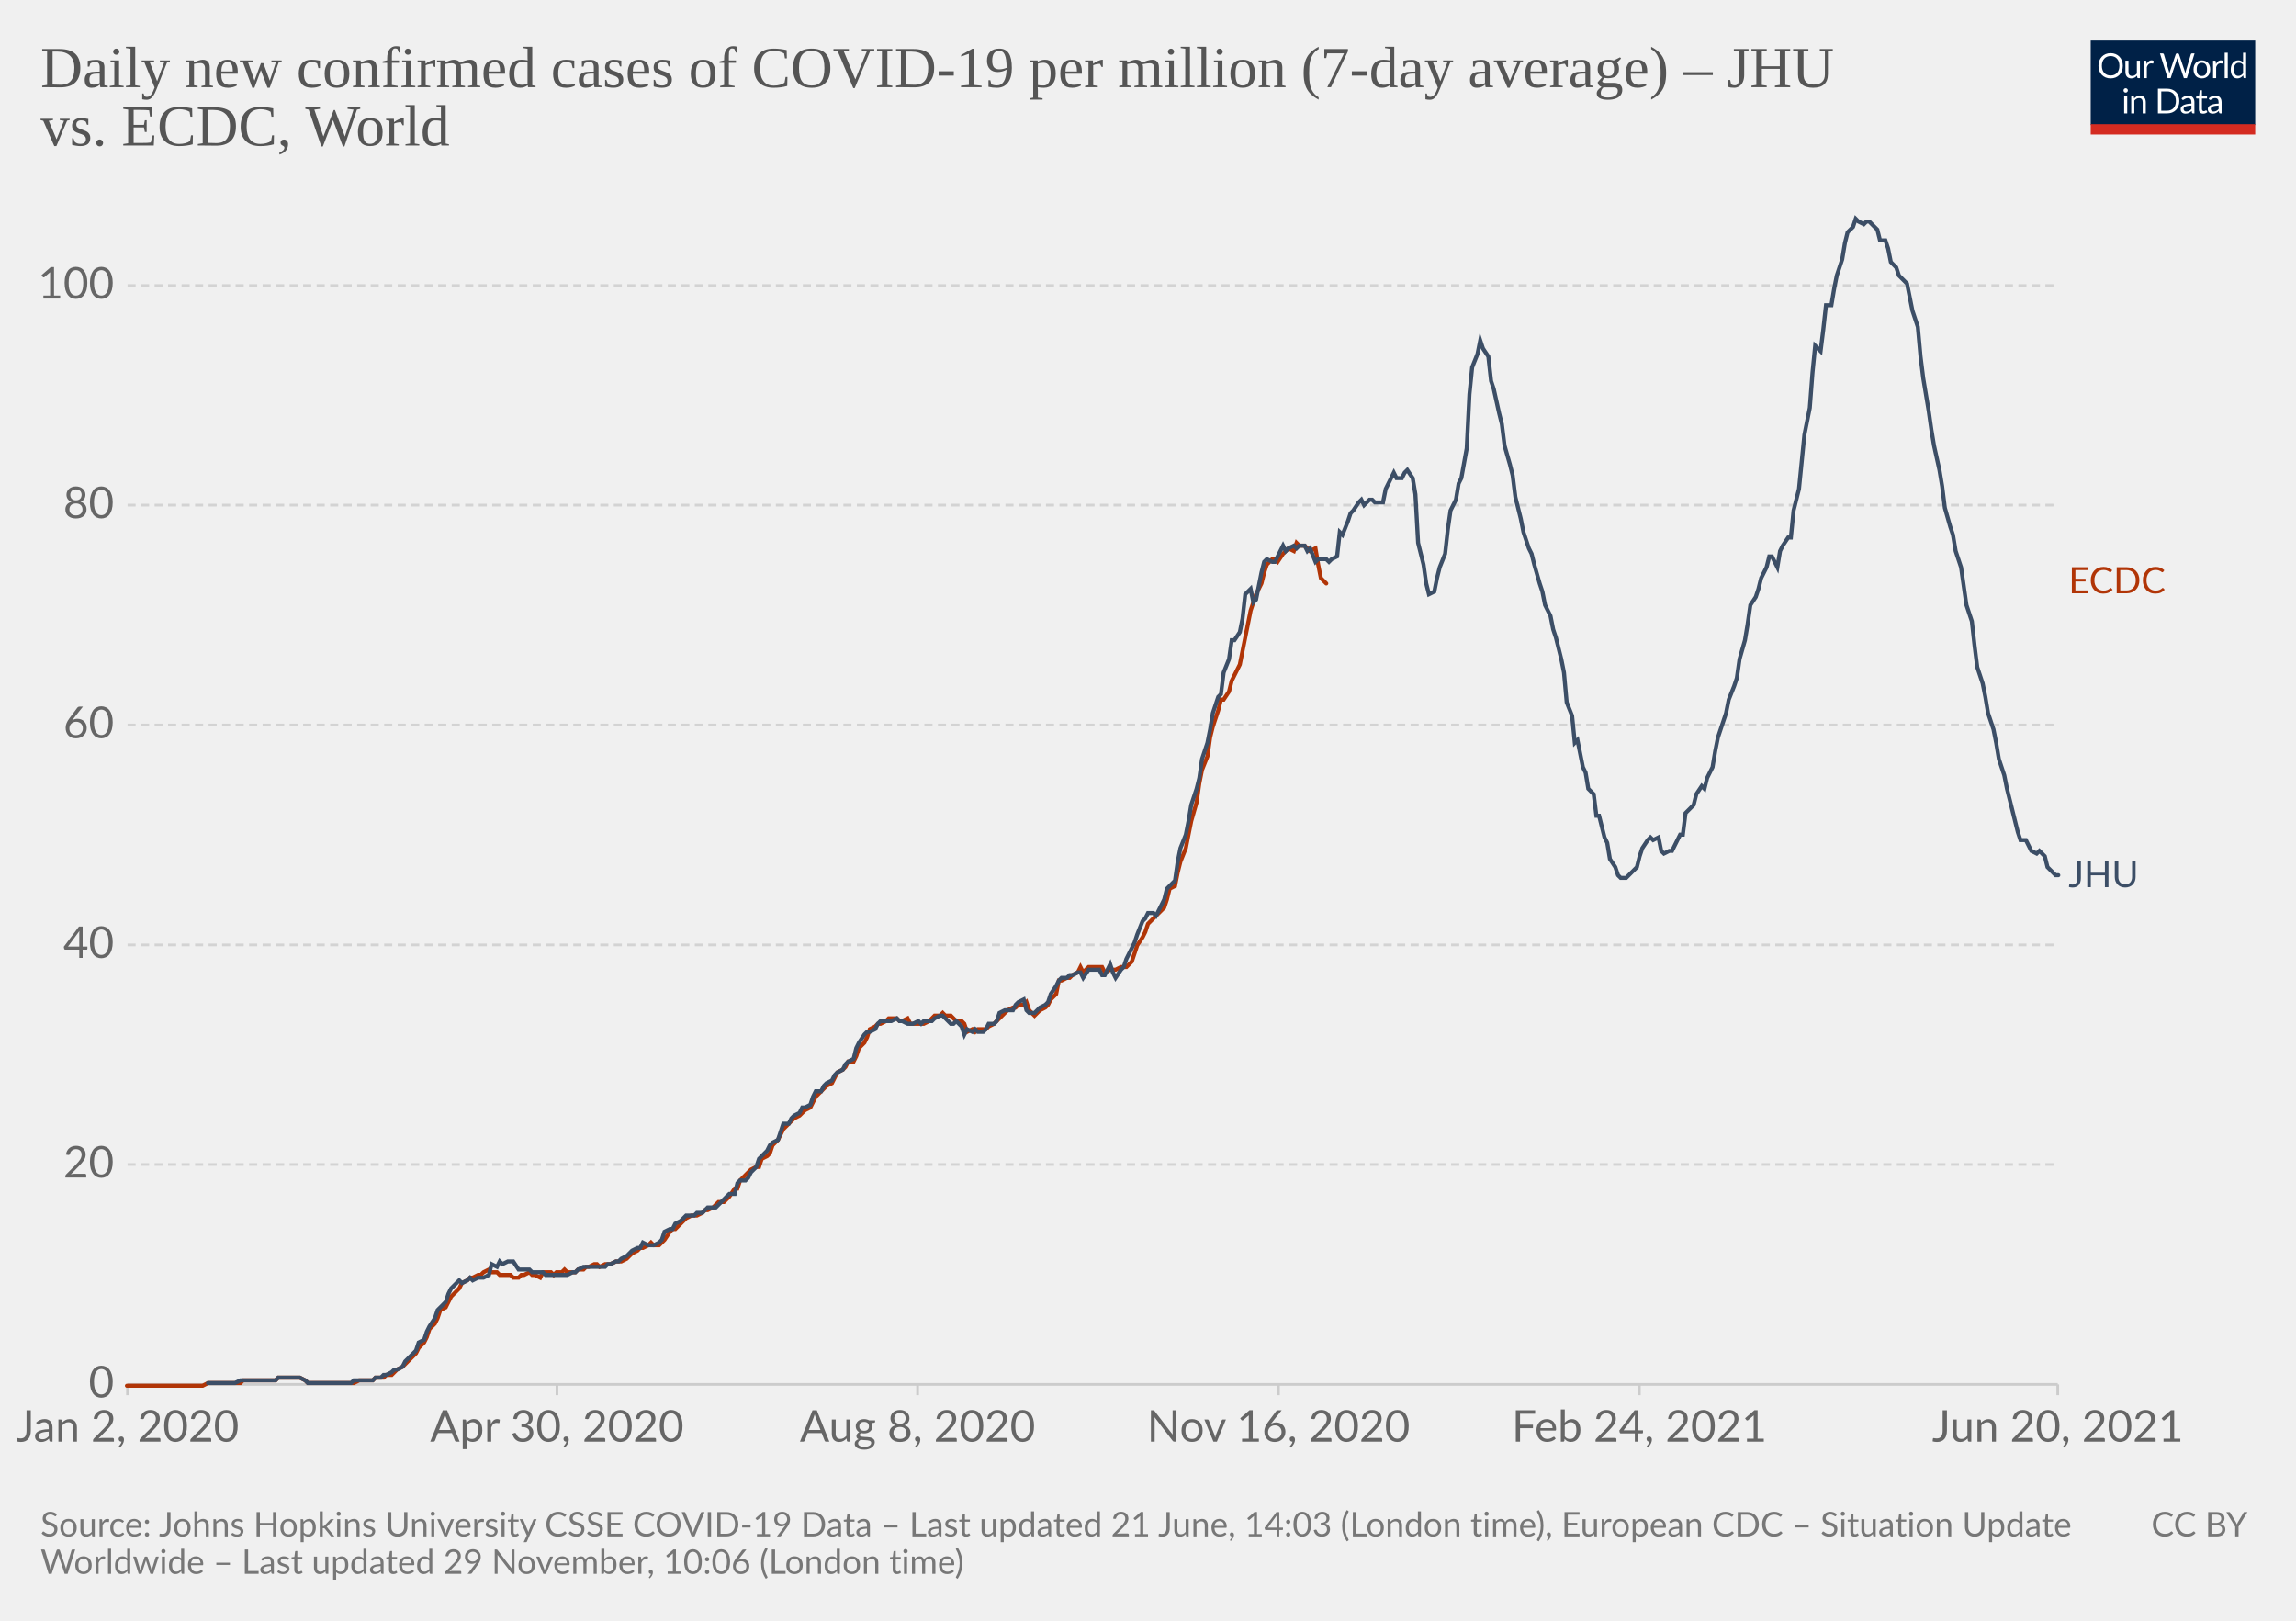
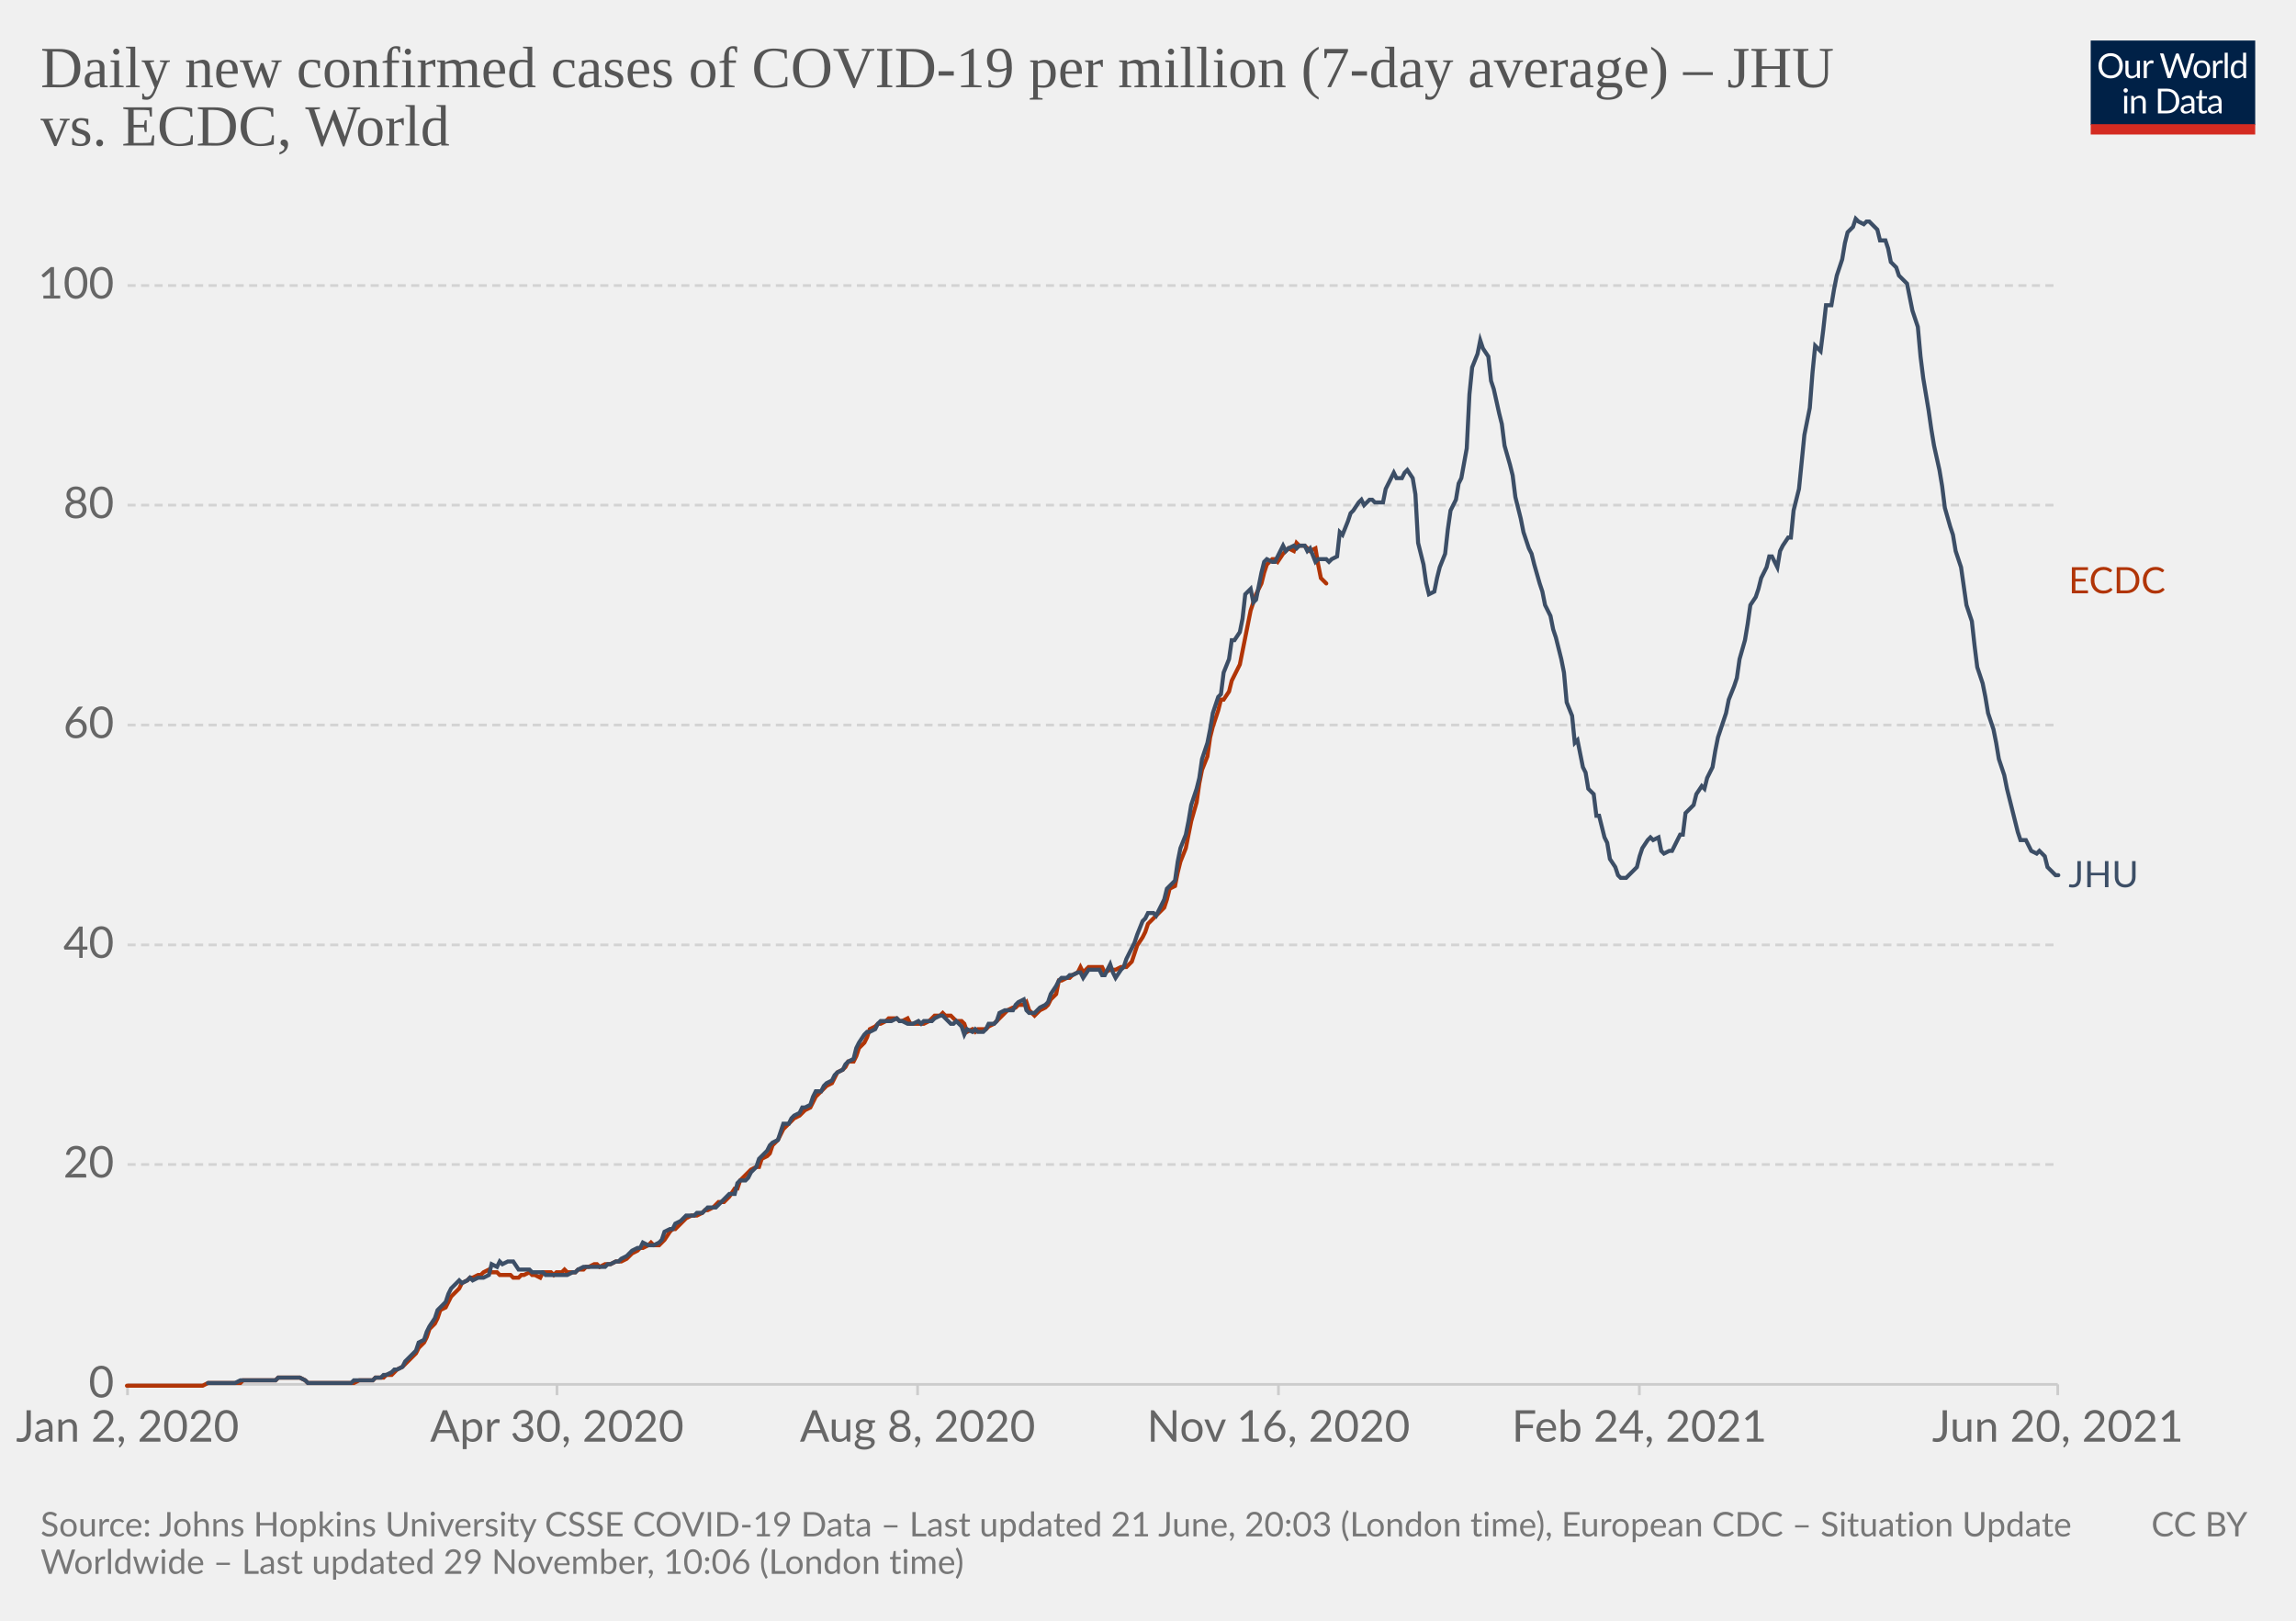
<svg xmlns="http://www.w3.org/2000/svg" version="1.1" style="background-color:#fff;-webkit-font-smoothing:antialiased" width="850" height="600" viewBox="0 0 850 600" font-family="Lato,'Helvetica Neue',Helvetica,Arial,sans-serif" font-size="18" text-rendering="optimizeLegibility">
  <g class="HeaderView">
    <g transform="matrix(.29 0 0 .29 774 15)">
      <svg className="owidLog" width="210" height="120" viewBox="0 0 210 120" fill="none">
        <g clip-path="url(#clip0)">
          <path d="M0 0h210v107.89H0V0z" fill="#002147" />
          <path d="M40.98 32.25c0 2.36-.38 4.53-1.12 6.51a14.26 14.26 0 01-8.1 8.4c-1.9.78-4.02 1.17-6.34 1.17a16.6 16.6 0 01-6.33-1.17 14.31 14.31 0 01-8.08-8.4 18.29 18.29 0 01-1.12-6.51c0-2.36.38-4.53 1.12-6.5.75-1.97 1.8-3.67 3.17-5.1a14.32 14.32 0 014.9-3.34c1.92-.8 4.03-1.19 6.34-1.19 2.32 0 4.43.4 6.34 1.19 1.92.8 3.56 1.9 4.93 3.34a14.87 14.87 0 013.17 5.1 18.1 18.1 0 011.12 6.5zm-4.38 0c0-1.94-.26-3.68-.8-5.22a10.91 10.91 0 00-2.24-3.89 9.68 9.68 0 00-3.52-2.46 11.95 11.95 0 00-4.62-.86c-1.68 0-3.21.28-4.6.86a9.88 9.88 0 00-3.54 2.46 10.91 10.91 0 00-2.24 3.9c-.53 1.53-.8 3.27-.8 5.2 0 1.94.27 3.68.8 5.22a11.17 11.17 0 002.24 3.9 10.01 10.01 0 003.55 2.44c1.38.56 2.9.83 4.6.83s3.24-.27 4.61-.83a9.8 9.8 0 003.52-2.44 11.17 11.17 0 002.25-3.9c.53-1.54.8-3.28.8-5.21zm26.22-6.54V48H60.5c-.56 0-.9-.27-1.05-.81l-.31-2.4a12.45 12.45 0 01-3.26 2.6c-1.2.64-2.58.96-4.13.96-1.22 0-2.3-.2-3.24-.6a6.52 6.52 0 01-2.33-1.7 7.37 7.37 0 01-1.43-2.67c-.3-1.04-.46-2.2-.46-3.45V25.7h3.91v14.22c0 1.68.38 2.99 1.15 3.91.77.93 1.96 1.39 3.54 1.39 1.16 0 2.24-.27 3.23-.82a10.42 10.42 0 002.8-2.28V25.7h3.91zm8.61 4.47a9.94 9.94 0 012.6-3.56 5.64 5.64 0 013.76-1.3c.47 0 .92.05 1.34.15.44.1.83.27 1.17.49l-.3 2.92c-.09.37-.3.55-.66.55-.2 0-.5-.04-.9-.13a6.21 6.21 0 00-3.24.18 4.23 4.23 0 00-1.47.92c-.42.4-.81.9-1.17 1.5-.33.58-.64 1.26-.92 2.02V48H67.7V25.71h2.25c.42 0 .72.08.88.25.16.16.27.44.33.83l.26 3.39zm61.16-13.7L122.75 48h-3.82l-7.99-24.05a21.95 21.95 0 01-.42-1.58 38.36 38.36 0 01-.44 1.58L102.05 48h-3.83L88.4 16.47h3.54c.38 0 .7.1.95.29.26.2.43.43.5.73l6.52 21.9.28 1.28.29 1.46.3-1.46.38-1.27 7.41-21.91c.1-.25.26-.48.51-.69.27-.22.58-.33.95-.33h1.23c.38 0 .69.1.92.29a1.77 1.77 0 01.53.73l7.4 21.9a28.4 28.4 0 01.68 2.62 29.52 29.52 0 01.52-2.61l6.54-21.91a1.31 1.31 0 01.48-.7c.27-.21.58-.32.95-.32h3.32zm9.35 8.88c1.63 0 3.1.27 4.4.82a9.43 9.43 0 015.46 5.94c.5 1.4.74 2.98.74 4.73 0 1.76-.25 3.34-.74 4.75a9.43 9.43 0 01-5.46 5.92c-1.3.52-2.77.79-4.4.79-1.64 0-3.12-.27-4.44-.8a9.42 9.42 0 01-3.35-2.3c-.92-1-1.63-2.2-2.13-3.61-.49-1.41-.73-3-.73-4.75s.24-3.33.73-4.73c.5-1.43 1.2-2.64 2.13-3.63a9.4 9.4 0 013.35-2.31c1.32-.55 2.8-.82 4.44-.82zm0 19.89c2.2 0 3.84-.73 4.93-2.2 1.08-1.48 1.63-3.54 1.63-6.18 0-2.66-.55-4.72-1.63-6.2-1.09-1.49-2.73-2.23-4.93-2.23-1.12 0-2.09.2-2.93.57a5.71 5.71 0 00-2.06 1.65 7.5 7.5 0 00-1.24 2.67c-.26 1.04-.4 2.22-.4 3.54 0 2.64.55 4.7 1.64 6.18 1.1 1.47 2.76 2.2 4.99 2.2zm17.97-15.07a9.94 9.94 0 012.6-3.56 5.64 5.64 0 013.76-1.3c.47 0 .91.05 1.34.15.44.1.83.27 1.16.49l-.28 2.92c-.09.37-.31.55-.66.55-.2 0-.5-.04-.9-.13a6.2 6.2 0 00-3.24.18 4.23 4.23 0 00-1.47.92c-.43.4-.82.9-1.17 1.5a13.1 13.1 0 00-.92 2.02V48h-3.94V25.71h2.24c.43 0 .72.08.88.25.17.16.28.44.33.83l.27 3.39zm15.04-14.59V48h-3.92V15.6h3.92zm19.55 15.43a6.22 6.22 0 00-2.38-2.05 6.7 6.7 0 00-2.86-.6c-2.07 0-3.66.75-4.77 2.23-1.12 1.48-1.68 3.6-1.68 6.33 0 1.46.13 2.7.38 3.74a7.29 7.29 0 001.1 2.56 4.35 4.35 0 001.78 1.45c.7.3 1.5.46 2.4.46 1.29 0 2.41-.3 3.36-.88a9.6 9.6 0 002.67-2.49V31.02zm3.91-15.43V48h-2.33c-.56 0-.9-.27-1.06-.81l-.35-2.71a12.13 12.13 0 01-3.25 2.77 8.28 8.28 0 01-4.23 1.06 7.31 7.31 0 01-6.14-2.9c-.73-.96-1.3-2.15-1.69-3.57a18.35 18.35 0 01.07-9.48 11.29 11.29 0 011.89-3.7 8.7 8.7 0 017.06-3.34 7.96 7.96 0 016.12 2.62V15.59h3.91zM46.61 70.71V93H42.7V70.71h3.91zm.84-7c0 .39-.08.75-.24 1.09a2.81 2.81 0 01-1.52 1.47 2.67 2.67 0 01-2.16 0 2.9 2.9 0 01-1.45-1.47 2.67 2.67 0 010-2.16c.15-.35.35-.65.6-.9.25-.27.53-.47.85-.62a2.67 2.67 0 012.16 0c.35.15.65.35.9.62.27.25.47.55.62.9.16.34.24.7.24 1.08zm7.97 10.24c.49-.54 1-1.04 1.54-1.48a9.85 9.85 0 013.66-1.84 8.96 8.96 0 015.43.35c.94.4 1.72.97 2.33 1.71a7.36 7.36 0 011.43 2.67c.32 1.04.49 2.19.49 3.45V93h-3.94V78.81c0-1.69-.4-3-1.17-3.92-.76-.93-1.93-1.4-3.5-1.4a6.6 6.6 0 00-3.25.83c-1 .56-1.92 1.31-2.77 2.27V93h-3.94V70.71h2.35c.56 0 .9.28 1.04.82l.3 2.42zm57.7 3.3c0 2.36-.37 4.5-1.11 6.44a14.3 14.3 0 01-3.17 4.98 14.1 14.1 0 01-4.93 3.2c-1.9.76-4.02 1.13-6.33 1.13H85.8V61.47h11.77c2.31 0 4.42.39 6.33 1.15a13.8 13.8 0 018.1 8.18 17.75 17.75 0 011.12 6.45zm-4.37 0c0-1.94-.26-3.67-.8-5.2a10.94 10.94 0 00-2.23-3.87 9.57 9.57 0 00-3.53-2.42 12.23 12.23 0 00-4.61-.83h-7.5v24.62h7.5c1.7 0 3.24-.28 4.61-.84a9.7 9.7 0 003.53-2.4 10.94 10.94 0 002.24-3.87c.53-1.53.8-3.26.8-5.2zm19.8 5.72c-1.8.06-3.34.2-4.62.44-1.26.22-2.3.51-3.1.88-.8.36-1.37.8-1.74 1.3-.35.5-.53 1.05-.53 1.67 0 .58.1 1.1.3 1.52a3 3 0 00.76 1.05c.34.27.73.46 1.17.6a6.13 6.13 0 001.45.17 7.28 7.28 0 003.5-.81 11.95 11.95 0 002.82-2.2v-4.62zm-12.65-9.11a12.73 12.73 0 013.98-2.66c1.43-.59 3-.88 4.73-.88 1.25 0 2.36.2 3.33.61a6.81 6.81 0 013.94 4.38c.33 1.04.5 2.19.5 3.43V93h-1.74a1.8 1.8 0 01-.88-.18c-.2-.13-.36-.38-.48-.74l-.44-2.12-1.72 1.46a9.48 9.48 0 01-3.74 1.7c-.69.15-1.46.23-2.3.23-.87 0-1.69-.12-2.45-.35a5.34 5.34 0 01-3.34-2.93 6.64 6.64 0 01-.49-2.64c0-.88.25-1.72.73-2.53a6.33 6.33 0 012.35-2.17c1.09-.63 2.5-1.15 4.25-1.54 1.75-.41 3.89-.65 6.42-.7v-1.75c0-1.73-.37-3.03-1.12-3.91-.75-.9-1.84-1.34-3.28-1.34-.97 0-1.78.12-2.44.37-.64.23-1.2.5-1.7.81l-1.23.82c-.33.23-.67.35-1 .35-.27 0-.5-.07-.69-.2a2.1 2.1 0 01-.48-.53l-.7-1.25zm27.67 19.5c-1.76 0-3.12-.5-4.07-1.48-.94-.98-1.41-2.4-1.41-4.25V74h-2.68a.9.9 0 01-.6-.2c-.16-.14-.24-.36-.24-.66v-1.56l3.65-.46.9-6.89a.9.9 0 01.29-.52.88.88 0 01.62-.22H142v7.67h6.44V74H142v13.38c0 .94.22 1.63.68 2.09.45.45 1.04.68 1.76.68a3.21 3.21 0 001.85-.53l.55-.35c.16-.12.3-.18.41-.18.2 0 .4.13.55.38l1.15 1.87a7.45 7.45 0 01-2.44 1.5 8.53 8.53 0 01-2.95.52zm19.68-10.4c-1.8.07-3.34.21-4.62.45-1.26.22-2.3.51-3.1.88-.8.36-1.37.8-1.74 1.3-.35.5-.53 1.05-.53 1.67 0 .58.1 1.1.3 1.52a2.9 2.9 0 00.76 1.05c.34.27.73.46 1.17.6a6.13 6.13 0 001.45.17 7.3 7.3 0 003.5-.81 12.04 12.04 0 002.82-2.2v-4.62zm-12.65-9.1a12.72 12.72 0 013.99-2.66c1.42-.59 3-.88 4.72-.88 1.25 0 2.36.2 3.33.61a6.81 6.81 0 013.94 4.38c.33 1.04.5 2.19.5 3.43V93h-1.74a1.8 1.8 0 01-.88-.18c-.2-.13-.36-.38-.48-.74l-.44-2.12-1.72 1.46a9.48 9.48 0 01-3.74 1.7c-.69.15-1.46.23-2.3.23-.87 0-1.69-.12-2.45-.35a5.33 5.33 0 01-3.34-2.93 6.62 6.62 0 01-.49-2.64c0-.88.25-1.72.73-2.53a6.33 6.33 0 012.35-2.17c1.09-.63 2.5-1.15 4.25-1.54a31.2 31.2 0 016.42-.7v-1.75c0-1.73-.37-3.03-1.12-3.91-.75-.9-1.84-1.34-3.28-1.34-.97 0-1.78.12-2.44.37-.64.23-1.2.5-1.7.81l-1.22.82c-.34.23-.68.35-1.02.35-.26 0-.49-.07-.68-.2a1.88 1.88 0 01-.48-.53l-.7-1.25zM40.98 32.25c0 2.36-.38 4.53-1.12 6.51a14.26 14.26 0 01-8.1 8.4c-1.9.78-4.02 1.17-6.34 1.17a16.6 16.6 0 01-6.33-1.17 14.31 14.31 0 01-8.08-8.4 18.29 18.29 0 01-1.12-6.51c0-2.36.38-4.53 1.12-6.5.75-1.97 1.8-3.67 3.17-5.1a14.32 14.32 0 014.9-3.34c1.92-.8 4.03-1.19 6.34-1.19 2.32 0 4.43.4 6.34 1.19 1.92.8 3.56 1.9 4.93 3.34a14.87 14.87 0 013.17 5.1 18.1 18.1 0 011.12 6.5zm-4.38 0c0-1.94-.26-3.68-.8-5.22a10.91 10.91 0 00-2.24-3.89 9.68 9.68 0 00-3.52-2.46 11.95 11.95 0 00-4.62-.86c-1.68 0-3.21.28-4.6.86a9.88 9.88 0 00-3.54 2.46 10.91 10.91 0 00-2.24 3.9c-.53 1.53-.8 3.27-.8 5.2 0 1.94.27 3.68.8 5.22a11.17 11.17 0 002.24 3.9 10.01 10.01 0 003.55 2.44c1.38.56 2.9.83 4.6.83s3.24-.27 4.61-.83a9.8 9.8 0 003.52-2.44 11.17 11.17 0 002.25-3.9c.53-1.54.8-3.28.8-5.21zm26.22-6.54V48H60.5c-.56 0-.9-.27-1.05-.81l-.31-2.4a12.45 12.45 0 01-3.26 2.6c-1.2.64-2.58.96-4.13.96-1.22 0-2.3-.2-3.24-.6a6.52 6.52 0 01-2.33-1.7 7.37 7.37 0 01-1.43-2.67c-.3-1.04-.46-2.2-.46-3.45V25.7h3.91v14.22c0 1.68.38 2.99 1.15 3.91.77.93 1.96 1.39 3.54 1.39 1.16 0 2.24-.27 3.23-.82a10.42 10.42 0 002.8-2.28V25.7h3.91zm8.61 4.47a9.94 9.94 0 012.6-3.56 5.64 5.64 0 013.76-1.3c.47 0 .92.05 1.34.15.44.1.83.27 1.17.49l-.3 2.92c-.09.37-.3.55-.66.55-.2 0-.5-.04-.9-.13a6.21 6.21 0 00-3.24.18 4.23 4.23 0 00-1.47.92c-.42.4-.81.9-1.17 1.5-.33.58-.64 1.26-.92 2.02V48H67.7V25.71h2.25c.42 0 .72.08.88.25.16.16.27.44.33.83l.26 3.39zm61.16-13.7L122.75 48h-3.82l-7.99-24.05a21.95 21.95 0 01-.42-1.58 38.36 38.36 0 01-.44 1.58L102.05 48h-3.83L88.4 16.47h3.54c.38 0 .7.1.95.29.26.2.43.43.5.73l6.52 21.9.28 1.28.29 1.46.3-1.46.38-1.27 7.41-21.91c.1-.25.26-.48.51-.69.27-.22.58-.33.95-.33h1.23c.38 0 .69.1.92.29a1.77 1.77 0 01.53.73l7.4 21.9a28.4 28.4 0 01.68 2.62 29.52 29.52 0 01.52-2.61l6.54-21.91a1.31 1.31 0 01.48-.7c.27-.21.58-.32.95-.32h3.32zm9.35 8.88c1.63 0 3.1.27 4.4.82a9.43 9.43 0 015.46 5.94c.5 1.4.74 2.98.74 4.73 0 1.76-.25 3.34-.74 4.75a9.43 9.43 0 01-5.46 5.92c-1.3.52-2.77.79-4.4.79-1.64 0-3.12-.27-4.44-.8a9.42 9.42 0 01-3.35-2.3c-.92-1-1.63-2.2-2.13-3.61-.49-1.41-.73-3-.73-4.75s.24-3.33.73-4.73c.5-1.43 1.2-2.64 2.13-3.63a9.4 9.4 0 013.35-2.31c1.32-.55 2.8-.82 4.44-.82zm0 19.89c2.2 0 3.84-.73 4.93-2.2 1.08-1.48 1.63-3.54 1.63-6.18 0-2.66-.55-4.72-1.63-6.2-1.09-1.49-2.73-2.23-4.93-2.23-1.12 0-2.09.2-2.93.57a5.71 5.71 0 00-2.06 1.65 7.5 7.5 0 00-1.24 2.67c-.26 1.04-.4 2.22-.4 3.54 0 2.64.55 4.7 1.64 6.18 1.1 1.47 2.76 2.2 4.99 2.2zm17.97-15.07a9.94 9.94 0 012.6-3.56 5.64 5.64 0 013.76-1.3c.47 0 .91.05 1.34.15.44.1.83.27 1.16.49l-.28 2.92c-.09.37-.31.55-.66.55-.2 0-.5-.04-.9-.13a6.2 6.2 0 00-3.24.18 4.23 4.23 0 00-1.47.92c-.43.4-.82.9-1.17 1.5a13.1 13.1 0 00-.92 2.02V48h-3.94V25.71h2.24c.43 0 .72.08.88.25.17.16.28.44.33.83l.27 3.39zm15.04-14.59V48h-3.92V15.6h3.92zm19.55 15.43a6.22 6.22 0 00-2.38-2.05 6.7 6.7 0 00-2.86-.6c-2.07 0-3.66.75-4.77 2.23-1.12 1.48-1.68 3.6-1.68 6.33 0 1.46.13 2.7.38 3.74a7.29 7.29 0 001.1 2.56 4.35 4.35 0 001.78 1.45c.7.3 1.5.46 2.4.46 1.29 0 2.41-.3 3.36-.88a9.6 9.6 0 002.67-2.49V31.02zm3.91-15.43V48h-2.33c-.56 0-.9-.27-1.06-.81l-.35-2.71a12.13 12.13 0 01-3.25 2.77 8.28 8.28 0 01-4.23 1.06 7.31 7.31 0 01-6.14-2.9c-.73-.96-1.3-2.15-1.69-3.57a18.35 18.35 0 01.07-9.48 11.29 11.29 0 011.89-3.7 8.7 8.7 0 017.06-3.34 7.96 7.96 0 016.12 2.62V15.59h3.91zM46.61 70.71V93H42.7V70.71h3.91zm.84-7c0 .39-.08.75-.24 1.09a2.81 2.81 0 01-1.52 1.47 2.67 2.67 0 01-2.16 0 2.9 2.9 0 01-1.45-1.47 2.67 2.67 0 010-2.16c.15-.35.35-.65.6-.9.25-.27.53-.47.85-.62a2.67 2.67 0 012.16 0c.35.15.65.35.9.62.27.25.47.55.62.9.16.34.24.7.24 1.08zm7.97 10.24c.49-.54 1-1.04 1.54-1.48a9.85 9.85 0 013.66-1.84 8.96 8.96 0 015.43.35c.94.4 1.72.97 2.33 1.71a7.36 7.36 0 011.43 2.67c.32 1.04.49 2.19.49 3.45V93h-3.94V78.81c0-1.69-.4-3-1.17-3.92-.76-.93-1.93-1.4-3.5-1.4a6.6 6.6 0 00-3.25.83c-1 .56-1.92 1.31-2.77 2.27V93h-3.94V70.71h2.35c.56 0 .9.28 1.04.82l.3 2.42zm57.7 3.3c0 2.36-.37 4.5-1.11 6.44a14.3 14.3 0 01-3.17 4.98 14.1 14.1 0 01-4.93 3.2c-1.9.76-4.02 1.13-6.33 1.13H85.8V61.47h11.77c2.31 0 4.42.39 6.33 1.15a13.8 13.8 0 018.1 8.18 17.75 17.75 0 011.12 6.45zm-4.37 0c0-1.94-.26-3.67-.8-5.2a10.94 10.94 0 00-2.23-3.87 9.57 9.57 0 00-3.53-2.42 12.23 12.23 0 00-4.61-.83h-7.5v24.62h7.5c1.7 0 3.24-.28 4.61-.84a9.7 9.7 0 003.53-2.4 10.94 10.94 0 002.24-3.87c.53-1.53.8-3.26.8-5.2zm19.8 5.72c-1.8.06-3.34.2-4.62.44-1.26.22-2.3.51-3.1.88-.8.36-1.37.8-1.74 1.3-.35.5-.53 1.05-.53 1.67 0 .58.1 1.1.3 1.52a3 3 0 00.76 1.05c.34.27.73.46 1.17.6a6.13 6.13 0 001.45.17 7.28 7.28 0 003.5-.81 11.95 11.95 0 002.82-2.2v-4.62zm-12.65-9.11a12.73 12.73 0 013.98-2.66c1.43-.59 3-.88 4.73-.88 1.25 0 2.36.2 3.33.61a6.81 6.81 0 013.94 4.38c.33 1.04.5 2.19.5 3.43V93h-1.74a1.8 1.8 0 01-.88-.18c-.2-.13-.36-.38-.48-.74l-.44-2.12-1.72 1.46a9.48 9.48 0 01-3.74 1.7c-.69.15-1.46.23-2.3.23-.87 0-1.69-.12-2.45-.35a5.34 5.34 0 01-3.34-2.93 6.64 6.64 0 01-.49-2.64c0-.88.25-1.72.73-2.53a6.33 6.33 0 012.35-2.17c1.09-.63 2.5-1.15 4.25-1.54 1.75-.41 3.89-.65 6.42-.7v-1.75c0-1.73-.37-3.03-1.12-3.91-.75-.9-1.84-1.34-3.28-1.34-.97 0-1.78.12-2.44.37-.64.23-1.2.5-1.7.81l-1.23.82c-.33.23-.67.35-1 .35-.27 0-.5-.07-.69-.2a2.1 2.1 0 01-.48-.53l-.7-1.25zm27.67 19.5c-1.76 0-3.12-.5-4.07-1.48-.94-.98-1.41-2.4-1.41-4.25V74h-2.68a.9.9 0 01-.6-.2c-.16-.14-.24-.36-.24-.66v-1.56l3.65-.46.9-6.89a.9.9 0 01.29-.52.88.88 0 01.62-.22H142v7.67h6.44V74H142v13.38c0 .94.22 1.63.68 2.09.45.45 1.04.68 1.76.68a3.21 3.21 0 001.85-.53l.55-.35c.16-.12.3-.18.41-.18.2 0 .4.13.55.38l1.15 1.87a7.45 7.45 0 01-2.44 1.5 8.53 8.53 0 01-2.95.52zm19.68-10.4c-1.8.07-3.34.21-4.62.45-1.26.22-2.3.51-3.1.88-.8.36-1.37.8-1.74 1.3-.35.5-.53 1.05-.53 1.67 0 .58.1 1.1.3 1.52a2.9 2.9 0 00.76 1.05c.34.27.73.46 1.17.6a6.13 6.13 0 001.45.17 7.3 7.3 0 003.5-.81 12.04 12.04 0 002.82-2.2v-4.62zm-12.65-9.1a12.72 12.72 0 013.99-2.66c1.42-.59 3-.88 4.72-.88 1.25 0 2.36.2 3.33.61a6.81 6.81 0 013.94 4.38c.33 1.04.5 2.19.5 3.43V93h-1.74a1.8 1.8 0 01-.88-.18c-.2-.13-.36-.38-.48-.74l-.44-2.12-1.72 1.46a9.48 9.48 0 01-3.74 1.7c-.69.15-1.46.23-2.3.23-.87 0-1.69-.12-2.45-.35a5.33 5.33 0 01-3.34-2.93 6.62 6.62 0 01-.49-2.64c0-.88.25-1.72.73-2.53a6.33 6.33 0 012.35-2.17c1.09-.63 2.5-1.15 4.25-1.54a31.2 31.2 0 016.42-.7v-1.75c0-1.73-.37-3.03-1.12-3.91-.75-.9-1.84-1.34-3.28-1.34-.97 0-1.78.12-2.44.37-.64.23-1.2.5-1.7.81l-1.22.82c-.34.23-.68.35-1.02.35-.26 0-.49-.07-.68-.2a1.88 1.88 0 01-.48-.53l-.7-1.25zM40.98 32.25c0 2.36-.38 4.53-1.12 6.51a14.26 14.26 0 01-8.1 8.4c-1.9.78-4.02 1.17-6.34 1.17a16.6 16.6 0 01-6.33-1.17 14.31 14.31 0 01-8.08-8.4 18.29 18.29 0 01-1.12-6.51c0-2.36.38-4.53 1.12-6.5.75-1.97 1.8-3.67 3.17-5.1a14.32 14.32 0 014.9-3.34c1.92-.8 4.03-1.19 6.34-1.19 2.32 0 4.43.4 6.34 1.19 1.92.8 3.56 1.9 4.93 3.34a14.87 14.87 0 013.17 5.1 18.1 18.1 0 011.12 6.5zm-4.38 0c0-1.94-.26-3.68-.8-5.22a10.91 10.91 0 00-2.24-3.89 9.68 9.68 0 00-3.52-2.46 11.95 11.95 0 00-4.62-.86c-1.68 0-3.21.28-4.6.86a9.88 9.88 0 00-3.54 2.46 10.91 10.91 0 00-2.24 3.9c-.53 1.53-.8 3.27-.8 5.2 0 1.94.27 3.68.8 5.22a11.17 11.17 0 002.24 3.9 10.01 10.01 0 003.55 2.44c1.38.56 2.9.83 4.6.83s3.24-.27 4.61-.83a9.8 9.8 0 003.52-2.44 11.17 11.17 0 002.25-3.9c.53-1.54.8-3.28.8-5.21zm26.22-6.54V48H60.5c-.56 0-.9-.27-1.05-.81l-.31-2.4a12.45 12.45 0 01-3.26 2.6c-1.2.64-2.58.96-4.13.96-1.22 0-2.3-.2-3.24-.6a6.52 6.52 0 01-2.33-1.7 7.37 7.37 0 01-1.43-2.67c-.3-1.04-.46-2.2-.46-3.45V25.7h3.91v14.22c0 1.68.38 2.99 1.15 3.91.77.93 1.96 1.39 3.54 1.39 1.16 0 2.24-.27 3.23-.82a10.42 10.42 0 002.8-2.28V25.7h3.91zm8.61 4.47a9.94 9.94 0 012.6-3.56 5.64 5.64 0 013.76-1.3c.47 0 .92.05 1.34.15.44.1.83.27 1.17.49l-.3 2.92c-.09.37-.3.55-.66.55-.2 0-.5-.04-.9-.13a6.21 6.21 0 00-3.24.18 4.23 4.23 0 00-1.47.92c-.42.4-.81.9-1.17 1.5-.33.58-.64 1.26-.92 2.02V48H67.7V25.71h2.25c.42 0 .72.08.88.25.16.16.27.44.33.83l.26 3.39zm61.16-13.7L122.75 48h-3.82l-7.99-24.05a21.95 21.95 0 01-.42-1.58 38.36 38.36 0 01-.44 1.58L102.05 48h-3.83L88.4 16.47h3.54c.38 0 .7.1.95.29.26.2.43.43.5.73l6.52 21.9.28 1.28.29 1.46.3-1.46.38-1.27 7.41-21.91c.1-.25.26-.48.51-.69.27-.22.58-.33.95-.33h1.23c.38 0 .69.1.92.29a1.77 1.77 0 01.53.73l7.4 21.9a28.4 28.4 0 01.68 2.62 29.52 29.52 0 01.52-2.61l6.54-21.91a1.31 1.31 0 01.48-.7c.27-.21.58-.32.95-.32h3.32zm9.35 8.88c1.63 0 3.1.27 4.4.82a9.43 9.43 0 015.46 5.94c.5 1.4.74 2.98.74 4.73 0 1.76-.25 3.34-.74 4.75a9.43 9.43 0 01-5.46 5.92c-1.3.52-2.77.79-4.4.79-1.64 0-3.12-.27-4.44-.8a9.42 9.42 0 01-3.35-2.3c-.92-1-1.63-2.2-2.13-3.61-.49-1.41-.73-3-.73-4.75s.24-3.33.73-4.73c.5-1.43 1.2-2.64 2.13-3.63a9.4 9.4 0 013.35-2.31c1.32-.55 2.8-.82 4.44-.82zm0 19.89c2.2 0 3.84-.73 4.93-2.2 1.08-1.48 1.63-3.54 1.63-6.18 0-2.66-.55-4.72-1.63-6.2-1.09-1.49-2.73-2.23-4.93-2.23-1.12 0-2.09.2-2.93.57a5.71 5.71 0 00-2.06 1.65 7.5 7.5 0 00-1.24 2.67c-.26 1.04-.4 2.22-.4 3.54 0 2.64.55 4.7 1.64 6.18 1.1 1.47 2.76 2.2 4.99 2.2zm17.97-15.07a9.94 9.94 0 012.6-3.56 5.64 5.64 0 013.76-1.3c.47 0 .91.05 1.34.15.44.1.83.27 1.16.49l-.28 2.92c-.09.37-.31.55-.66.55-.2 0-.5-.04-.9-.13a6.2 6.2 0 00-3.24.18 4.23 4.23 0 00-1.47.92c-.43.4-.82.9-1.17 1.5a13.1 13.1 0 00-.92 2.02V48h-3.94V25.71h2.24c.43 0 .72.08.88.25.17.16.28.44.33.83l.27 3.39zm15.04-14.59V48h-3.92V15.6h3.92zm19.55 15.43a6.22 6.22 0 00-2.38-2.05 6.7 6.7 0 00-2.86-.6c-2.07 0-3.66.75-4.77 2.23-1.12 1.48-1.68 3.6-1.68 6.33 0 1.46.13 2.7.38 3.74a7.29 7.29 0 001.1 2.56 4.35 4.35 0 001.78 1.45c.7.3 1.5.46 2.4.46 1.29 0 2.41-.3 3.36-.88a9.6 9.6 0 002.67-2.49V31.02zm3.91-15.43V48h-2.33c-.56 0-.9-.27-1.06-.81l-.35-2.71a12.13 12.13 0 01-3.25 2.77 8.28 8.28 0 01-4.23 1.06 7.31 7.31 0 01-6.14-2.9c-.73-.96-1.3-2.15-1.69-3.57a18.35 18.35 0 01.07-9.48 11.29 11.29 0 011.89-3.7 8.7 8.7 0 017.06-3.34 7.96 7.96 0 016.12 2.62V15.59h3.91zM46.61 70.71V93H42.7V70.71h3.91zm.84-7c0 .39-.08.75-.24 1.09a2.81 2.81 0 01-1.52 1.47 2.67 2.67 0 01-2.16 0 2.9 2.9 0 01-1.45-1.47 2.67 2.67 0 010-2.16c.15-.35.35-.65.6-.9.25-.27.53-.47.85-.62a2.67 2.67 0 012.16 0c.35.15.65.35.9.62.27.25.47.55.62.9.16.34.24.7.24 1.08zm7.97 10.24c.49-.54 1-1.04 1.54-1.48a9.85 9.85 0 013.66-1.84 8.96 8.96 0 015.43.35c.94.4 1.72.97 2.33 1.71a7.36 7.36 0 011.43 2.67c.32 1.04.49 2.19.49 3.45V93h-3.94V78.81c0-1.69-.4-3-1.17-3.92-.76-.93-1.93-1.4-3.5-1.4a6.6 6.6 0 00-3.25.83c-1 .56-1.92 1.31-2.77 2.27V93h-3.94V70.71h2.35c.56 0 .9.28 1.04.82l.3 2.42zm57.7 3.3c0 2.36-.37 4.5-1.11 6.44a14.3 14.3 0 01-3.17 4.98 14.1 14.1 0 01-4.93 3.2c-1.9.76-4.02 1.13-6.33 1.13H85.8V61.47h11.77c2.31 0 4.42.39 6.33 1.15a13.8 13.8 0 018.1 8.18 17.75 17.75 0 011.12 6.45zm-4.37 0c0-1.94-.26-3.67-.8-5.2a10.94 10.94 0 00-2.23-3.87 9.57 9.57 0 00-3.53-2.42 12.23 12.23 0 00-4.61-.83h-7.5v24.62h7.5c1.7 0 3.24-.28 4.61-.84a9.7 9.7 0 003.53-2.4 10.94 10.94 0 002.24-3.87c.53-1.53.8-3.26.8-5.2zm19.8 5.72c-1.8.06-3.34.2-4.62.44-1.26.22-2.3.51-3.1.88-.8.36-1.37.8-1.74 1.3-.35.5-.53 1.05-.53 1.67 0 .58.1 1.1.3 1.52a3 3 0 00.76 1.05c.34.27.73.46 1.17.6a6.13 6.13 0 001.45.17 7.28 7.28 0 003.5-.81 11.95 11.95 0 002.82-2.2v-4.62zm-12.65-9.11a12.73 12.73 0 013.98-2.66c1.43-.59 3-.88 4.73-.88 1.25 0 2.36.2 3.33.61a6.81 6.81 0 013.94 4.38c.33 1.04.5 2.19.5 3.43V93h-1.74a1.8 1.8 0 01-.88-.18c-.2-.13-.36-.38-.48-.74l-.44-2.12-1.72 1.46a9.48 9.48 0 01-3.74 1.7c-.69.15-1.46.23-2.3.23-.87 0-1.69-.12-2.45-.35a5.34 5.34 0 01-3.34-2.93 6.64 6.64 0 01-.49-2.64c0-.88.25-1.72.73-2.53a6.33 6.33 0 012.35-2.17c1.09-.63 2.5-1.15 4.25-1.54 1.75-.41 3.89-.65 6.42-.7v-1.75c0-1.73-.37-3.03-1.12-3.91-.75-.9-1.84-1.34-3.28-1.34-.97 0-1.78.12-2.44.37-.64.23-1.2.5-1.7.81l-1.23.82c-.33.23-.67.35-1 .35-.27 0-.5-.07-.69-.2a2.1 2.1 0 01-.48-.53l-.7-1.25zm27.67 19.5c-1.76 0-3.12-.5-4.07-1.48-.94-.98-1.41-2.4-1.41-4.25V74h-2.68a.9.9 0 01-.6-.2c-.16-.14-.24-.36-.24-.66v-1.56l3.65-.46.9-6.89a.9.9 0 01.29-.52.88.88 0 01.62-.22H142v7.67h6.44V74H142v13.38c0 .94.22 1.63.68 2.09.45.45 1.04.68 1.76.68a3.21 3.21 0 001.85-.53l.55-.35c.16-.12.3-.18.41-.18.2 0 .4.13.55.38l1.15 1.87a7.45 7.45 0 01-2.44 1.5 8.53 8.53 0 01-2.95.52zm19.68-10.4c-1.8.07-3.34.21-4.62.45-1.26.22-2.3.51-3.1.88-.8.36-1.37.8-1.74 1.3-.35.5-.53 1.05-.53 1.67 0 .58.1 1.1.3 1.52a2.9 2.9 0 00.76 1.05c.34.27.73.46 1.17.6a6.13 6.13 0 001.45.17 7.3 7.3 0 003.5-.81 12.04 12.04 0 002.82-2.2v-4.62zm-12.65-9.1a12.72 12.72 0 013.99-2.66c1.42-.59 3-.88 4.72-.88 1.25 0 2.36.2 3.33.61a6.81 6.81 0 013.94 4.38c.33 1.04.5 2.19.5 3.43V93h-1.74a1.8 1.8 0 01-.88-.18c-.2-.13-.36-.38-.48-.74l-.44-2.12-1.72 1.46a9.48 9.48 0 01-3.74 1.7c-.69.15-1.46.23-2.3.23-.87 0-1.69-.12-2.45-.35a5.33 5.33 0 01-3.34-2.93 6.62 6.62 0 01-.49-2.64c0-.88.25-1.72.73-2.53a6.33 6.33 0 012.35-2.17c1.09-.63 2.5-1.15 4.25-1.54a31.2 31.2 0 016.42-.7v-1.75c0-1.73-.37-3.03-1.12-3.91-.75-.9-1.84-1.34-3.28-1.34-.97 0-1.78.12-2.44.37-.64.23-1.2.5-1.7.81l-1.22.82c-.34.23-.68.35-1.02.35-.26 0-.49-.07-.68-.2a1.88 1.88 0 01-.48-.53l-.7-1.25z" fill="#fff" />
          <path fill="#D42B21" d="M0 106.79h210V120H0z" />
        </g>
        <defs>
          <clipPath id="clip0">
            <path fill="#fff" d="M0 0h210v120H0z" />
          </clipPath>
        </defs>
      </svg>
    </g>
    <a href="https://ourworldindata.org/grapher/daily-covid-cases-per-million-jhu-vs-ecdc?country=~OWID_WRL" target="_blank" rel="noopener" font-family="&quot;Playfair Display&quot;,Georgia,&quot;Times New Roman&quot;,serif">
      <text font-size="21.6" x="15" y="32.3" fill="#555">
        <tspan x="15" y="32.28">Daily new confirmed cases of COVID-19 per million (7-day average) – JHU</tspan>
        <tspan x="15" y="53.88">vs. ECDC, World</tspan>
      </text>
    </a>
  </g>
  <g class="LineChart">
    <defs>
      <clipPath id="a">
        <path d="M37.22 63.2h830v905h-830z" />
      </clipPath>
    </defs>
    <g class="DualAxisView">
      <g class="HorizontalAxis">
        <path stroke="#ccc" d="M47.2 512.5v4M206.2 512.5v4M339.7 512.5v4M473.3 512.5v4M606.9 512.5v4M761.8 512.5v4" />
        <text x="47.2" y="533.7" fill="#666" text-anchor="middle" font-size="16.2">Jan 2, 2020</text>
        <text x="206.2" y="533.7" fill="#666" text-anchor="middle" font-size="16.2">Apr 30, 2020</text>
        <text x="339.7" y="533.7" fill="#666" text-anchor="middle" font-size="16.2">Aug 8, 2020</text>
        <text x="473.3" y="533.7" fill="#666" text-anchor="middle" font-size="16.2">Nov 16, 2020</text>
        <text x="606.9" y="533.7" fill="#666" text-anchor="middle" font-size="16.2">Feb 24, 2021</text>
        <text x="761.8" y="533.7" fill="#666" text-anchor="middle" font-size="16.2">Jun 20, 2021</text>
      </g>
      <g class="VerticalAxis" fill="#666" dominant-baseline="middle" text-anchor="end" font-size="16.2">
        <text x="42.22" y="512.5">0</text>
        <text x="42.22" y="431.1">20</text>
        <text x="42.22" y="349.8">40</text>
        <text x="42.22" y="268.4">60</text>
        <text x="42.22" y="187">80</text>
        <text x="42.22" y="105.7">100</text>
      </g>
      <g class="AxisGridLines horizontalLines">
        <path stroke="#ccc" d="M47.22 512.5h714.57" />
        <path stroke="#d3d3d3" stroke-dasharray="3,2" d="M47.22 431.1h714.57M47.22 349.8h714.57M47.22 268.4h714.57M47.22 187h714.57M47.22 105.7h714.57" />
      </g>
    </g>
    <g clip-path="url(#a)">
      <g class="LineLabels" cursor="default">
        <g class="legendMark">
          <text font-size="13.5" x="765.8" y="219.7" fill="#B13507">
            <tspan x="765.79" y="219.65">ECDC</tspan>
          </text>
        </g>
        <g class="legendMark">
          <text font-size="13.5" x="765.8" y="328.4" fill="#3C4E66">
            <tspan x="765.79" y="328.45">JHU</tspan>
          </text>
        </g>
      </g>
      <g class="Lines">
        <g>
          <path stroke-linecap="round" stroke="#ddd" d="M47 513h28l2-1h12l1-1h12l1-1h8l2 1 1 1h17l2-1h5l1-1h3l1-1h2l1-1 1-1 2-1 1-1 1-1 2-2 1-1 1-2 2-2 1-2 1-3 2-2 1-2 1-3 2-1 1-2 1-2 2-2 1-1 1-2 2-1 1-1h1l2-1h1l1-1 2-1 1 1h2l1 1h4l1 1h2l1-1h1l2-1 1 1h1l2 1 1-2h3l1 1 1-1h2l1-1 1 1h3l1-1h2l1-1h1l2-1h1l1 1 2-1h2l2-1h2l2-1 1-1 1-1 2-1 1-1h1l2-1 1-1 1 1h2l1-1 1-1 2-3 1-1h1l2-2 1-1 1-1 2-1h2l2-1 1-1h1l2-1 1-1 1-1h2l1-1 1-1 2-3h1l1-3 2-2 1-1 1-1 2-1h1l1-3 2-1 1-1 1-3 2-2 1-2 1-2 2-2 1-1 1-1 2-1 1-1 1-1 2-1 1-2 1-2 2-2 1-1 1-1 2-1 1-2 1-2 2-1 1-1 1-2h2l1-2 1-3 2-2 1-2 1-3 2-1 1-1h1l2-1 1-1h3l1 1h1l2-1 1 2h5l2-1 1-1 1-1h2l1-1 1 1h2l1 1 1 1h2l1 1 1 3 2-1 1 1 1-1h3l1-1 2-1 1-1 1-1 2-2 1-1 2-1h1l1-1h2l1-1 1 3 2 2 1-1 1-1 2-1 1-1 1-2 2-2 1-5h1l2-1h1l1-1 2-1 1-2 1 2 2-2h5l1 2 2-1h2l2-1h2l2-2 1-3 1-3 2-3 1-2 1-3 2-2 1-1 1-1 2-2 1-3 1-4 2-1 1-5 1-4 2-5 1-5 1-5 2-7 1-7 1-5 2-5 1-7 1-4 2-6 1-4h1l2-3 1-4 1-2 2-4 1-5 1-5 2-10 1-3 1-3 2-4 1-4 1-3 2-2h1l1 1 2-3 1-1 1-1 2 1 1-3 1 1h2l1 1 1 1 2-1 1 6 1 5 2 2" fill="none" stroke-width="1" />
        </g>
        <g>
          <path stroke-linecap="round" stroke="#ddd" d="M77 512h10l2-1h13l1-1h8l2 1 1 1h16l1-1h7l1-1h2l1-1h1l2-1 1-1h1l2-1 1-2 1-1 2-2 1-1 1-3 2-1 1-3 1-2 2-3 1-3 1-1 2-2 1-3 1-2 2-2 1-1 1 1 2-1 1-1 1 1 2-1h2l2-1 1-4 2 1 1-2 1 1 2-1h2l2 3h4l1 1h4l1 1h8l2-1h1l1-1 2-1h8l1-1h1l2-1h1l1-1 2-1 1-1 1-1 2-1h1l1-2 2 1h2l2-1 1-1 1-3 2-1h1l1-2 2-1 1-1 1-1h3l1-1h2l1-1 1-1h3l1-1 2-2 1-1 1-1h2l1-4 1-1h2l1-1 1-2 2-2 1-3 1-1 2-2 1-2 1-1 2-1 1-3 1-3h2l1-2 1-1 2-1 1-2h1l2-1 1-3 1-2h2l1-2 1-1 2-1 1-2 1-1 2-1 1-2 1-1 2-1 1-4 1-2 2-3 1-1h1l2-1 1-2 1-1h4l2-1 1 1h1l2 1h2l2-1 1 1 1-1h3l1-1 2-1h1l1 1 2 2h1l1-1 2 2 1 3 1-2 2 1 1-1 1 1h2l1-1 1-2h2l1-1 1-3 2-1h3l1-2 1-1 2-1 1 4 1 1h2l1-1 1-1 2-1 1-1 1-3 2-3 1-2 1-1h2l1-1h1l2-1h1l1 2 2-3h4l1 2h1l2-4 1 3 1 2 2-3 1-1 1-3 2-4 1-2 1-3 2-5 1-1 1-2h2l1 1 1-2 2-4 1-4 1-1 2-2 1-7 1-5 2-5 1-5 1-6 2-6 1-4 1-7 2-6 1-5 1-6 2-6 1-1 1-8 2-5 1-7h1l2-3 1-5 1-9 2-2 1 5 1-1 2-10 1-4 1-1 2 1h1l1-2 2-4 1 2 1-1 2-1 1 1 1-1h2l1 2 1-1 2 5 1-1h3l1 1 1-1 2-1 1-9 1 1 2-5 1-3 1-1 2-3 1-1 1 2 2-2h1l1 1h3l1-5 2-4 1-2 1 2h2l1-2 1-1 2 3 1 6 1 18 2 8 1 7 1 4 2-1 1-5 1-4 2-5 1-9 1-7 2-4 1-6 1-2 2-11 1-20 1-10 2-5 1-5 1 3 2 3 1 9 1 3 2 9 1 4 1 8 2 7 1 4 1 8 2 8 1 5 2 6 1 2 1 4 2 7 1 3 1 5 2 4 1 5 1 3 2 8 1 5 1 11 2 5 1 10 1-1 2 10 1 2 1 6 2 2 1 8h1l2 8 1 2 1 6 2 3 1 3 1 1h2l1-1 1-1 2-2 1-4 1-3 2-3 1-1 1 1 2-1 1 5 1 1 2-1h1l1-2 2-4h1l1-8 2-2 1-1 1-4 2-3 1 1 1-4 2-4 1-6 1-5 2-6 1-3 1-5 2-5 1-3 1-7 2-7 1-6 1-7 2-3 1-3 1-4 2-4 1-4h1l2 4 1-6 1-2 2-3h1l1-10 2-8 1-10 1-10 2-10 1-13 1-10 2 2 1-8 1-9h2l1-6 1-5 2-6 1-6 1-4 2-2 1-3 1 1 2 1 1-1h1l2 2 1 1 1 4h2l1 3 1 5 2 2 1 3 1 1 2 2 1 5 1 5 2 6 1 11 1 8 2 12 1 7 1 6 2 9 1 6 1 8 2 7 1 3 1 6 2 6 1 7 1 7 2 6 1 9 1 8 2 6 1 5 1 6 2 6 1 5 1 6 2 6 1 5 1 4 2 8 1 4 1 3h2l1 2 1 2 2 1 1-1 2 2 1 4 1 1 2 2h1" fill="none" stroke-width="1" />
        </g>
        <g>
          <path stroke="#B13507" stroke-linecap="round" d="M47 513h28l2-1h12l1-1h12l1-1h8l2 1 1 1h17l2-1h5l1-1h3l1-1h2l1-1 1-1 2-1 1-1 1-1 2-2 1-1 1-2 2-2 1-2 1-3 2-2 1-2 1-3 2-1 1-2 1-2 2-2 1-1 1-2 2-1 1-1h1l2-1h1l1-1 2-1 1 1h2l1 1h4l1 1h2l1-1h1l2-1 1 1h1l2 1 1-2h3l1 1 1-1h2l1-1 1 1h3l1-1h2l1-1h1l2-1h1l1 1 2-1h2l2-1h2l2-1 1-1 1-1 2-1 1-1h1l2-1 1-1 1 1h2l1-1 1-1 2-3 1-1h1l2-2 1-1 1-1 2-1h2l2-1 1-1h1l2-1 1-1 1-1h2l1-1 1-1 2-3h1l1-3 2-2 1-1 1-1 2-1h1l1-3 2-1 1-1 1-3 2-2 1-2 1-2 2-2 1-1 1-1 2-1 1-1 1-1 2-1 1-2 1-2 2-2 1-1 1-1 2-1 1-2 1-2 2-1 1-1 1-2h2l1-2 1-3 2-2 1-2 1-3 2-1 1-1h1l2-1 1-1h3l1 1h1l2-1 1 2h5l2-1 1-1 1-1h2l1-1 1 1h2l1 1 1 1h2l1 1 1 3 2-1 1 1 1-1h3l1-1 2-1 1-1 1-1 2-2 1-1 2-1h1l1-1h2l1-1 1 3 2 2 1-1 1-1 2-1 1-1 1-2 2-2 1-5h1l2-1h1l1-1 2-1 1-2 1 2 2-2h5l1 2 2-1h2l2-1h2l2-2 1-3 1-3 2-3 1-2 1-3 2-2 1-1 1-1 2-2 1-3 1-4 2-1 1-5 1-4 2-5 1-5 1-5 2-7 1-7 1-5 2-5 1-7 1-4 2-6 1-4h1l2-3 1-4 1-2 2-4 1-5 1-5 2-10 1-3 1-3 2-4 1-4 1-3 2-2h1l1 1 2-3 1-1 1-1 2 1 1-3 1 1h2l1 1 1 1 2-1 1 6 1 5 2 2" fill="none" stroke-width="1.5" />
        </g>
        <g>
          <path stroke="#3C4E66" stroke-linecap="round" d="M77 512h10l2-1h13l1-1h8l2 1 1 1h16l1-1h7l1-1h2l1-1h1l2-1 1-1h1l2-1 1-2 1-1 2-2 1-1 1-3 2-1 1-3 1-2 2-3 1-3 1-1 2-2 1-3 1-2 2-2 1-1 1 1 2-1 1-1 1 1 2-1h2l2-1 1-4 2 1 1-2 1 1 2-1h2l2 3h4l1 1h4l1 1h8l2-1h1l1-1 2-1h8l1-1h1l2-1h1l1-1 2-1 1-1 1-1 2-1h1l1-2 2 1h2l2-1 1-1 1-3 2-1h1l1-2 2-1 1-1 1-1h3l1-1h2l1-1 1-1h3l1-1 2-2 1-1 1-1h2l1-4 1-1h2l1-1 1-2 2-2 1-3 1-1 2-2 1-2 1-1 2-1 1-3 1-3h2l1-2 1-1 2-1 1-2h1l2-1 1-3 1-2h2l1-2 1-1 2-1 1-2 1-1 2-1 1-2 1-1 2-1 1-4 1-2 2-3 1-1h1l2-1 1-2 1-1h4l2-1 1 1h1l2 1h2l2-1 1 1 1-1h3l1-1 2-1h1l1 1 2 2h1l1-1 2 2 1 3 1-2 2 1 1-1 1 1h2l1-1 1-2h2l1-1 1-3 2-1h3l1-2 1-1 2-1 1 4 1 1h2l1-1 1-1 2-1 1-1 1-3 2-3 1-2 1-1h2l1-1h1l2-1h1l1 2 2-3h4l1 2h1l2-4 1 3 1 2 2-3 1-1 1-3 2-4 1-2 1-3 2-5 1-1 1-2h2l1 1 1-2 2-4 1-4 1-1 2-2 1-7 1-5 2-5 1-5 1-6 2-6 1-4 1-7 2-6 1-5 1-6 2-6 1-1 1-8 2-5 1-7h1l2-3 1-5 1-9 2-2 1 5 1-1 2-10 1-4 1-1 2 1h1l1-2 2-4 1 2 1-1 2-1 1 1 1-1h2l1 2 1-1 2 5 1-1h3l1 1 1-1 2-1 1-9 1 1 2-5 1-3 1-1 2-3 1-1 1 2 2-2h1l1 1h3l1-5 2-4 1-2 1 2h2l1-2 1-1 2 3 1 6 1 18 2 8 1 7 1 4 2-1 1-5 1-4 2-5 1-9 1-7 2-4 1-6 1-2 2-11 1-20 1-10 2-5 1-5 1 3 2 3 1 9 1 3 2 9 1 4 1 8 2 7 1 4 1 8 2 8 1 5 2 6 1 2 1 4 2 7 1 3 1 5 2 4 1 5 1 3 2 8 1 5 1 11 2 5 1 10 1-1 2 10 1 2 1 6 2 2 1 8h1l2 8 1 2 1 6 2 3 1 3 1 1h2l1-1 1-1 2-2 1-4 1-3 2-3 1-1 1 1 2-1 1 5 1 1 2-1h1l1-2 2-4h1l1-8 2-2 1-1 1-4 2-3 1 1 1-4 2-4 1-6 1-5 2-6 1-3 1-5 2-5 1-3 1-7 2-7 1-6 1-7 2-3 1-3 1-4 2-4 1-4h1l2 4 1-6 1-2 2-3h1l1-10 2-8 1-10 1-10 2-10 1-13 1-10 2 2 1-8 1-9h2l1-6 1-5 2-6 1-6 1-4 2-2 1-3 1 1 2 1 1-1h1l2 2 1 1 1 4h2l1 3 1 5 2 2 1 3 1 1 2 2 1 5 1 5 2 6 1 11 1 8 2 12 1 7 1 6 2 9 1 6 1 8 2 7 1 3 1 6 2 6 1 7 1 7 2 6 1 9 1 8 2 6 1 5 1 6 2 6 1 5 1 6 2 6 1 5 1 4 2 8 1 4 1 3h2l1 2 1 2 2 1 1-1 2 2 1 4 1 1 2 2h1" fill="none" stroke-width="1.5" />
        </g>
      </g>
    </g>
  </g>
  <g class="SourcesFooter" fill="#777">
    <g fill="#777">
      <text font-size="12.6" x="15" y="568.8">
-         <tspan x="15" y="568.78">Source: Johns Hopkins University CSSE COVID-19 Data – Last updated 21 June, 14:03 (London time), European CDC – Situation Update</tspan>
+         <tspan x="15" y="568.78">Source: Johns Hopkins University CSSE COVID-19 Data – Last updated 21 June, 20:03 (London time), European CDC – Situation Update</tspan>
        <tspan x="15" y="582.64">Worldwide – Last updated 29 November, 10:06 (London time)</tspan>
      </text>
    </g>
    <text font-size="12.6" x="796.4" y="568.8">
      <tspan x="796.44" y="568.78">
        <a class="cclogo" href="http://creativecommons.org/licenses/by/4.0/deed.en_US" target="_blank" fill="#777">CC BY</a>
      </tspan>
    </text>
  </g>
</svg>
